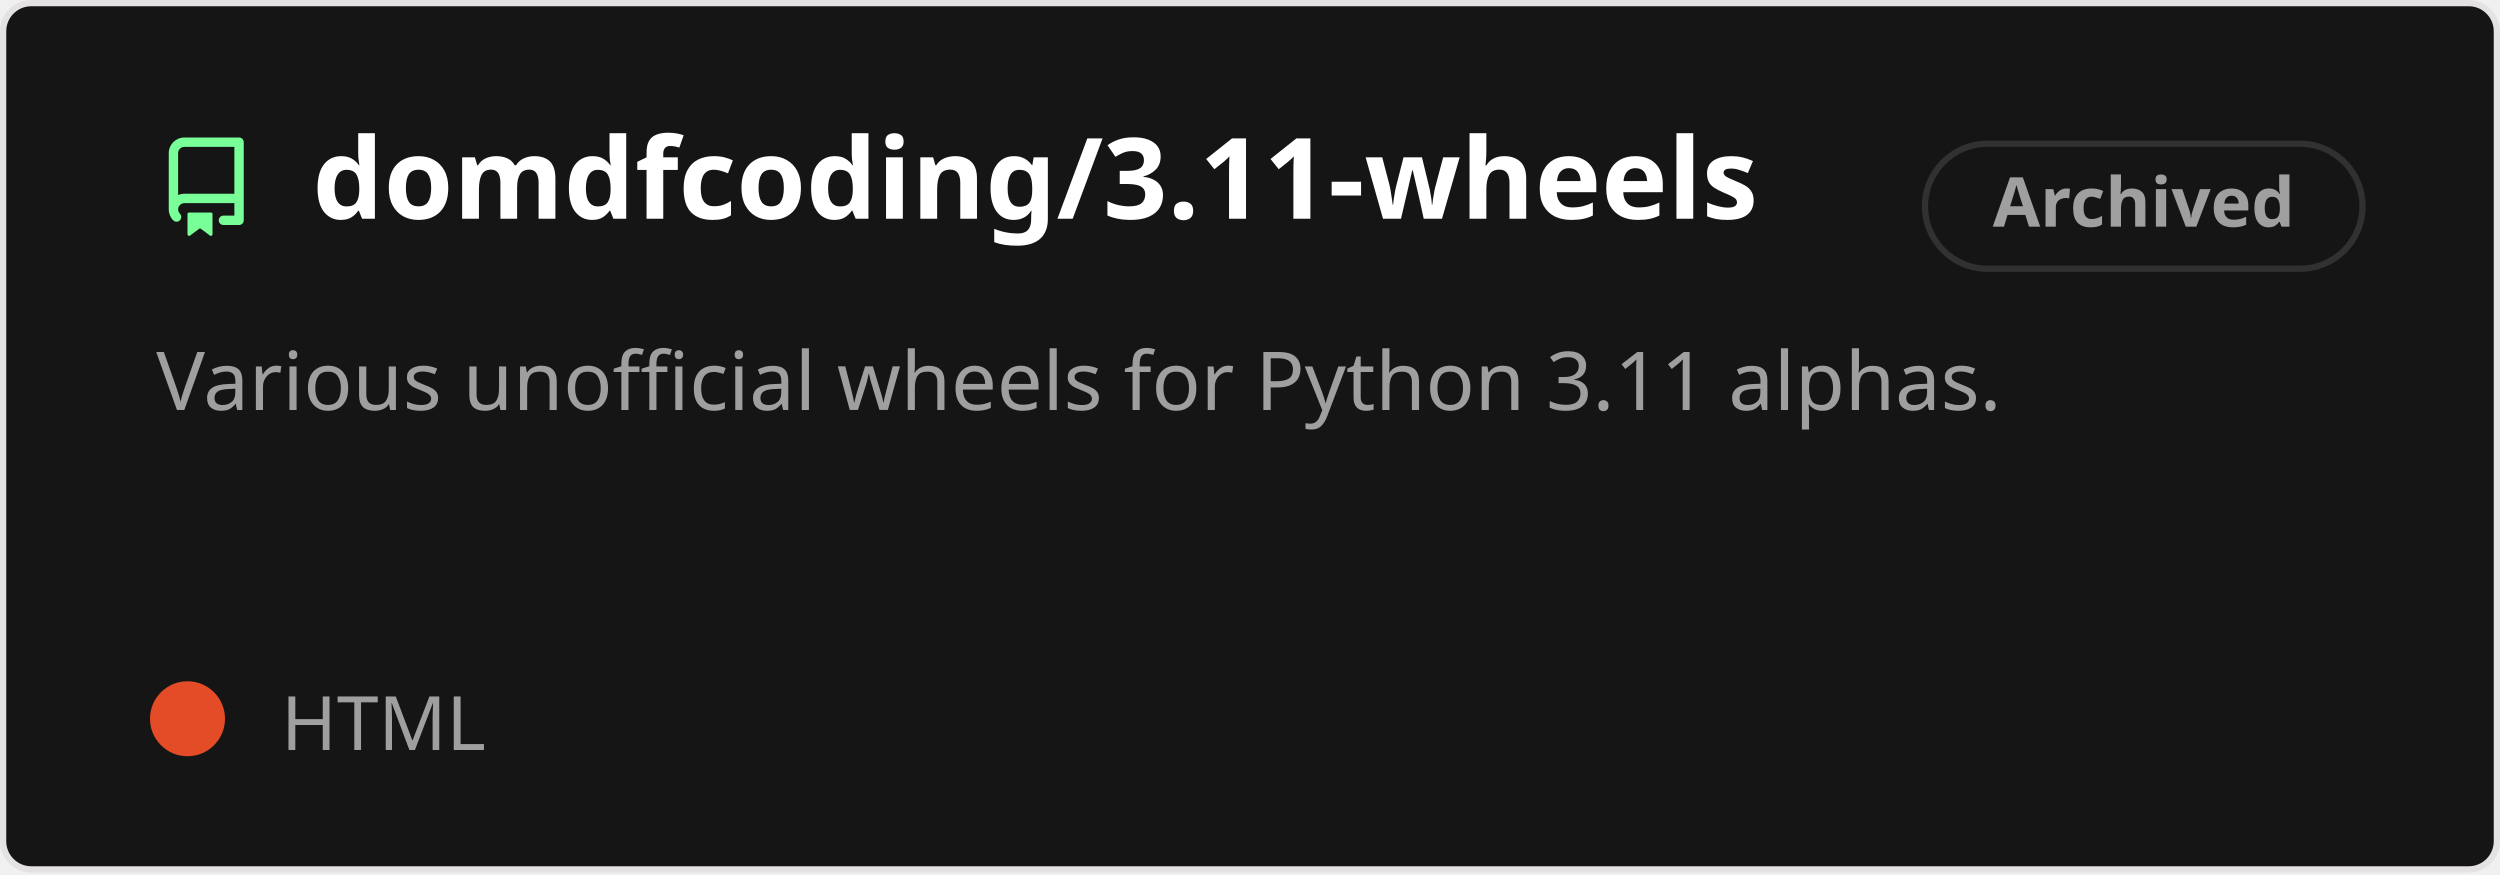
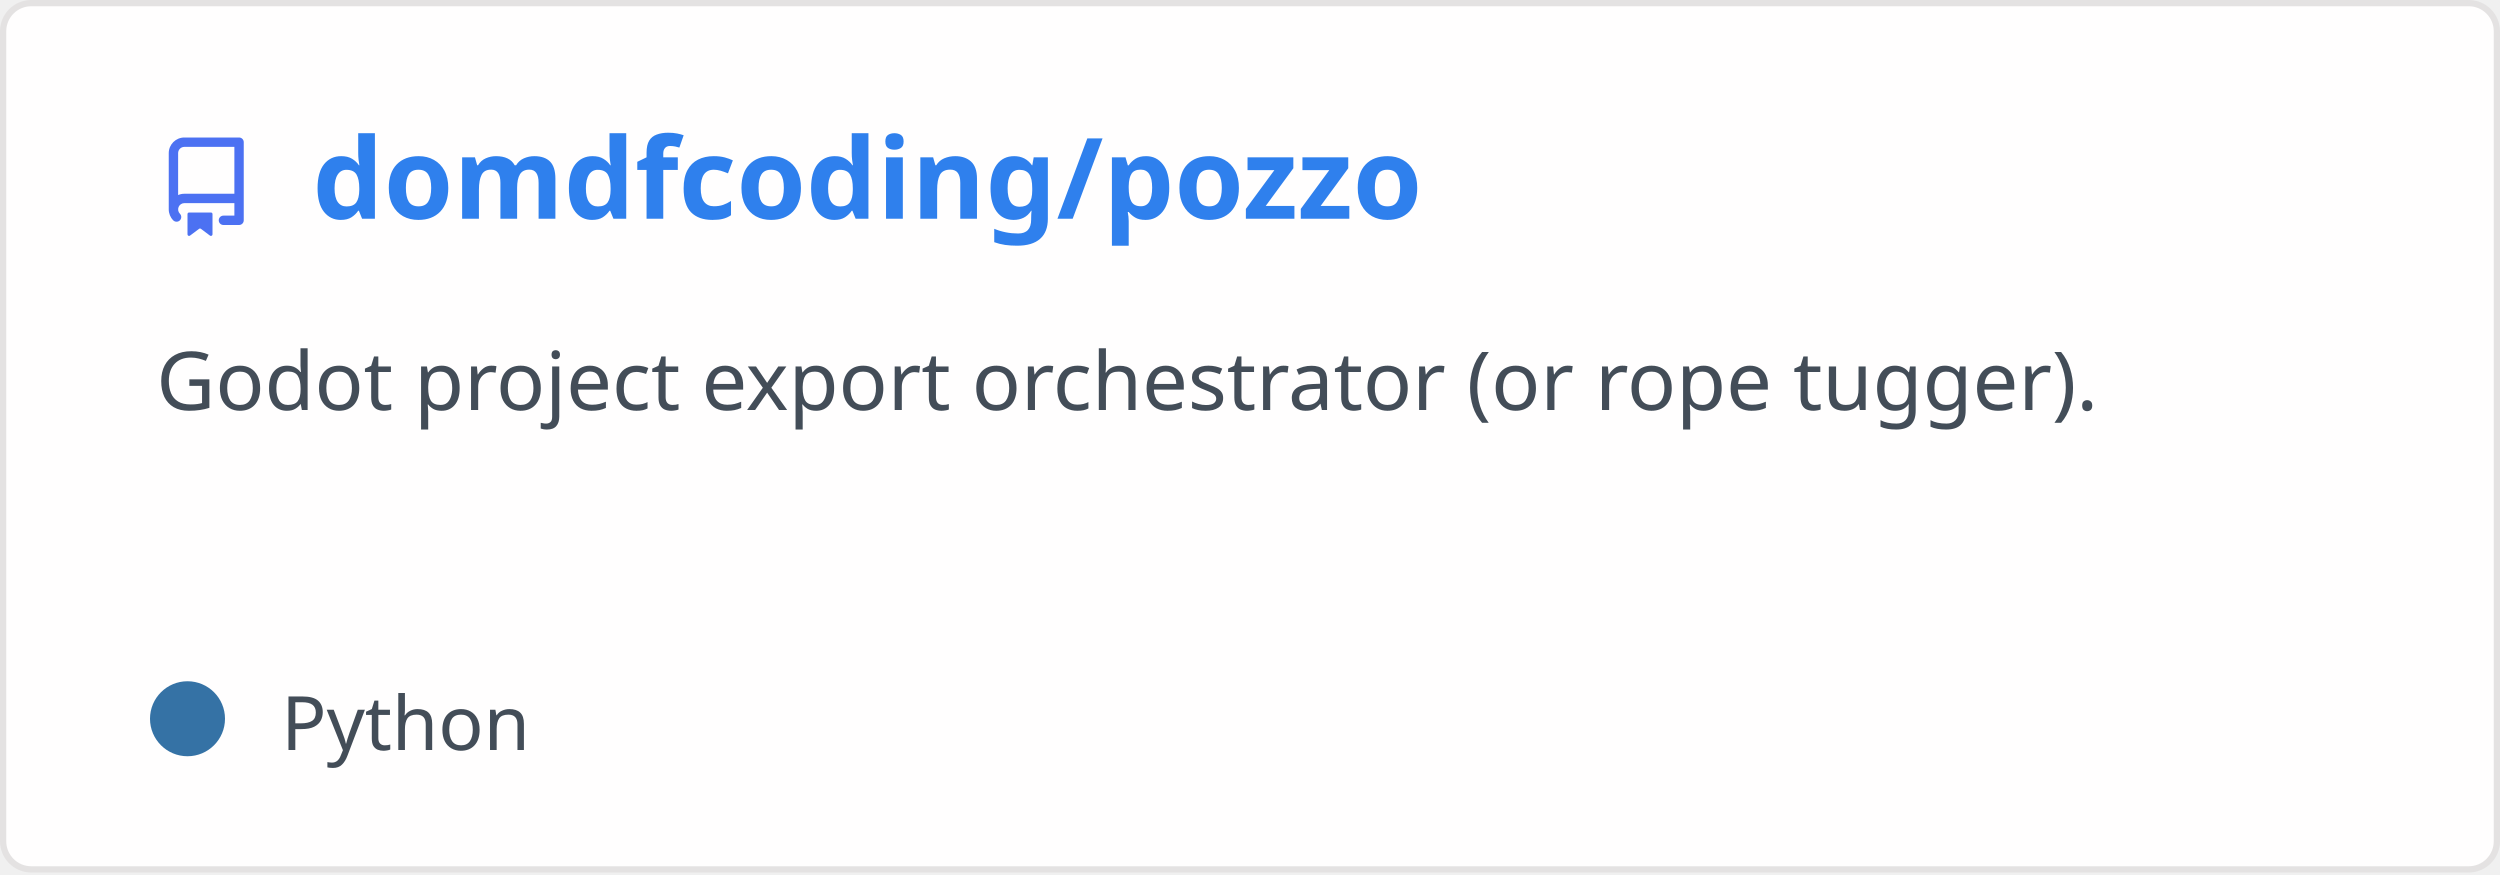
<svg xmlns="http://www.w3.org/2000/svg" width="400" height="140" viewBox="0 0 400 140" fill="none" role="img" aria-labelledby="descId">
  <style>
          .header {
            font: 600 18px 'Segoe UI', Ubuntu, Sans-Serif;
-             fill: #fff;
+             fill: #2f80ed;
            animation: fadeInAnimation 0.8s ease-in-out forwards;
          }
          @supports(-moz-appearance: auto) {
            /* Selector detects Firefox */
            .header { font-size: 15.5px; }
          }
          
    .description {
-       font: 400 13px 'Segoe UI', Ubuntu, Sans-Serif;fill: #9f9f9f;
+       font: 400 13px 'Segoe UI', Ubuntu, Sans-Serif;fill: #434d58;
      
    }
-     .gray { font: 400 12px 'Segoe UI', Ubuntu, Sans-Serif; fill: #9f9f9f }
+     .gray { font: 400 12px 'Segoe UI', Ubuntu, Sans-Serif; fill: #434d58 }
    .badge { font: 600 11px 'Segoe UI', Ubuntu, Sans-Serif; }
    .badge rect { opacity: 0.2 }

-     .stat { font: 400 12px 'Segoe UI', Ubuntu, Sans-Serif; fill: #9f9f9f }
+     .stat { font: 400 12px 'Segoe UI', Ubuntu, Sans-Serif; fill: #434d58 }
    .stagger {
      opacity: 0;
      animation: fadeInAnimation 0.3s ease-in-out forwards;
    }
    .not_bold { font-weight: 400 }
    .bold { font-weight: 700 }
    .icon {
-       fill: #79ff97;
+       fill: #4c71f2;
      display: block;
    }
  

          
      /* Animations */
      @keyframes scaleInAnimation {
        from {
          transform: translate(-5px, 5px) scale(0);
        }
        to {
          transform: translate(-5px, 5px) scale(1);
        }
      }
      @keyframes fadeInAnimation {
        from {
          opacity: 0;
        }
        to {
          opacity: 1;
        }
      }
    
          * { animation-duration: 0s !important; animation-delay: 0s !important; }
        </style>
-   <rect data-testid="card-bg" x="0.5" y="0.5" rx="4.5" height="99%" stroke="#e4e2e2" width="399" fill="#151515" stroke-opacity="1" />
+   <rect data-testid="card-bg" x="0.5" y="0.5" rx="4.5" height="99%" stroke="#e4e2e2" width="399" fill="#fffefe" stroke-opacity="1" />
  <g data-testid="card-title" transform="translate(25, 35)">
    <g transform="translate(0, 0)">
      <svg class="icon" x="0" y="-13" viewBox="0 0 16 16" version="1.1" width="16" height="16">
        <path fill-rule="evenodd" d="M2 2.5A2.5 2.5 0 014.5 0h8.75a.75.75 0 01.75.75v12.5a.75.75 0 01-.75.75h-2.5a.75.75 0 110-1.5h1.75v-2h-8a1 1 0 00-.714 1.7.75.75 0 01-1.072 1.05A2.495 2.495 0 012 11.5v-9zm10.5-1V9h-8c-.356 0-.694.074-1 .208V2.5a1 1 0 011-1h8zM5 12.25v3.25a.25.25 0 00.4.2l1.45-1.087a.25.25 0 01.3 0L8.6 15.7a.25.25 0 00.4-.2v-3.25a.25.25 0 00-.25-.25h-3.5a.25.25 0 00-.25.25z" />
      </svg>
    </g>
    <g transform="translate(25, 0)">
-       <text x="0" y="0" class="header" data-testid="header">domdfcoding/3.11-wheels</text>
+       <text x="0" y="0" class="header" data-testid="header">domdfcoding/pozzo</text>
    </g>
  </g>
  <g data-testid="main-card-body" transform="translate(0, 55)">
-     <g data-testid="badge" class="badge" transform="translate(320, -18)">
-       <rect stroke="#9f9f9f" stroke-width="1" width="70" height="20" x="-12" y="-14" ry="10" rx="10" />
-       <text x="23" y="-5" alignment-baseline="central" dominant-baseline="central" text-anchor="middle" fill="#9f9f9f">
-         Archived
-       </text>
-     </g>
    <text class="description" x="25" y="-5">
-       <tspan dy="1.2em" x="25">Various unofficial wheels for Python 3.11 alphas.</tspan>
+       <tspan dy="1.2em" x="25">Godot project export orchestrator (or rope tugger).</tspan>
    </text>
    <g transform="translate(30, 65)">
      <g transform="translate(0, 0)">
        <g data-testid="primary-lang">
-           <circle data-testid="lang-color" cx="0" cy="-5" r="6" fill="#e34c26" />
-           <text data-testid="lang-name" class="gray" x="15">HTML</text>
+           <circle data-testid="lang-color" cx="0" cy="-5" r="6" fill="#3572A5" />
+           <text data-testid="lang-name" class="gray" x="15">Python</text>
        </g>
      </g>
    </g>
    <svg x="0" y="0">
      <g transform="translate(-3, 88)">
      
    </g>
    </svg>
  </g>
</svg>
